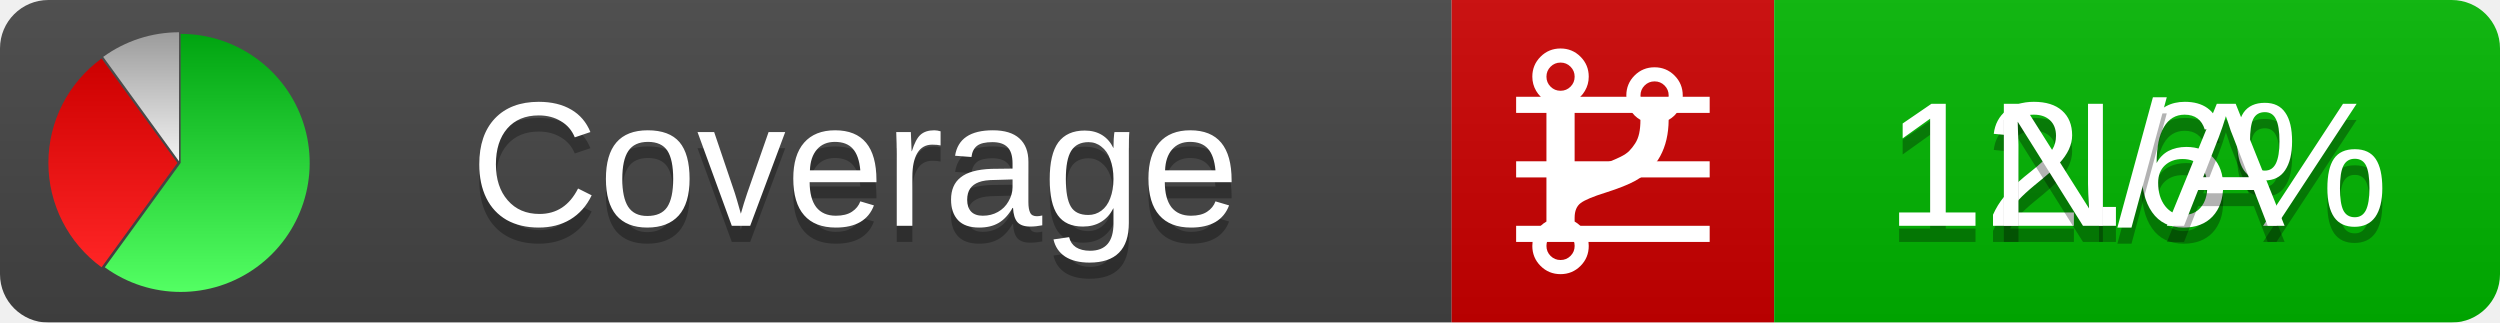
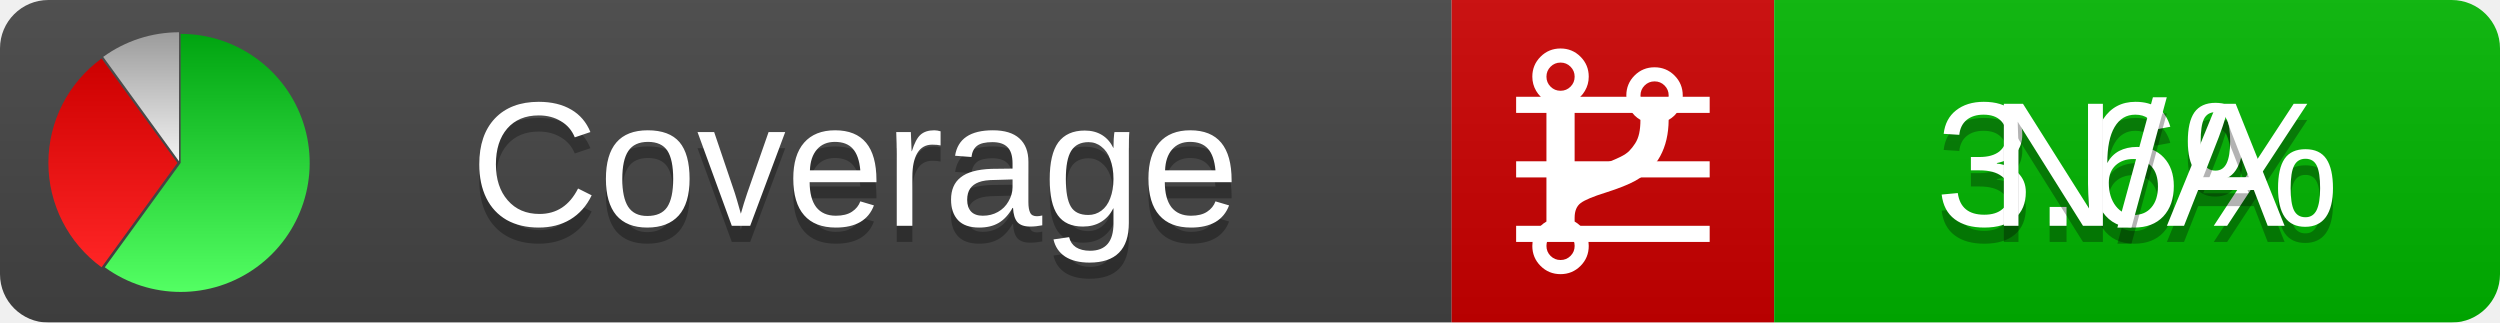
<svg xmlns="http://www.w3.org/2000/svg" xmlns:xlink="http://www.w3.org/1999/xlink" width="155" height="20">
  <style type="text/css">
          
            @keyframes fadeout {
              0 % { visibility: visible; opacity: 1; }
              40% { visibility: visible; opacity: 1; }
              50% { visibility: hidden; opacity: 0; }
              90% { visibility: hidden; opacity: 0; }
              100% { visibility: visible; opacity: 1; }
            }
            @keyframes fadein {
              0% { visibility: hidden; opacity: 0; }
              40% { visibility: hidden; opacity: 0; }
              50% { visibility: visible; opacity: 1; }
              90% { visibility: visible; opacity: 1; }
              100% { visibility: hidden; opacity: 0; }
            }
            .linecoverage {
                animation-duration: 10s;
                animation-name: fadeout;
                animation-iteration-count: infinite;
            }
            .branchcoverage {
                animation-duration: 10s;
                animation-name: fadein;
                animation-iteration-count: infinite;
            }
          
    </style>
  <defs>
    <linearGradient id="gradient" x2="0" y2="100%">
      <stop offset="0" stop-color="#bbb" stop-opacity=".1" />
      <stop offset="1" stop-opacity=".1" />
    </linearGradient>
    <linearGradient id="green" x2="0" y2="100%">
      <stop offset="0" stop-color="#00A410" />
      <stop offset="1" stop-color="#53FF63" />
    </linearGradient>
    <linearGradient id="red" x2="0" y2="100%">
      <stop offset="0" stop-color="#C00" />
      <stop offset="1" stop-color="#FF2525" />
    </linearGradient>
    <linearGradient id="gray" x2="0" y2="100%">
      <stop offset="0" stop-color="#9B9B9B" />
      <stop offset="1" stop-color="#F3F3F3" />
    </linearGradient>
    <mask id="mask">
      <rect width="155" height="20" rx="3" fill="#fff" />
    </mask>
    <g id="icon">
      <path style="fill:url(#green);" d="M205,202.5 l0,-200 a200,200 0 1,1 -117.558,361.803 z" />
      <path style="fill:url(#red);" d="M200,202.5 l-117.558,161.803 a200,200 0 0,1 0,-323.607 z" />
      <path style="fill:url(#gray);" d="M202.5,200 l-117.558,-161.803 a200,200 0 0,1 117.558,-38.196 z" />
    </g>
  </defs>
  <g mask="url(#mask)">
    <rect x="0" y="0" width="90" height="20" fill="#444" />
    <rect x="90" y="0" width="20" height="20" fill="#c00" />
    <rect x="110" y="0" width="45" height="20" fill="#00B600" />
    <rect x="0" y="0" width="155" height="20" fill="url(#gradient)" />
  </g>
  <g>
    <path class="linecoverage" stroke="#fff" d="M94 6.5 h12 M94 10.5 h12 M94 14.5 h12" />
    <path class="branchcoverage" fill="#fff" d="m 97.628,15.247 q 0,-0.364 -0.255,-0.619 -0.255,-0.255 -0.619,-0.255 -0.364,0 -0.619,0.255 -0.255,0.255 -0.255,0.619 0,0.364 0.255,0.619 0.255,0.255 0.619,0.255 0.364,0 0.619,-0.255 0.255,-0.255 0.255,-0.619 z m 0,-10.493 q 0,-0.364 -0.255,-0.619 -0.255,-0.255 -0.619,-0.255 -0.364,0 -0.619,0.255 -0.255,0.255 -0.255,0.619 0,0.364 0.255,0.619 0.255,0.255 0.619,0.255 0.364,0 0.619,-0.255 0.255,-0.255 0.255,-0.619 z m 5.83,1.166 q 0,-0.364 -0.255,-0.619 -0.255,-0.255 -0.619,-0.255 -0.364,0 -0.619,0.255 -0.255,0.255 -0.255,0.619 0,0.364 0.255,0.619 0.255,0.255 0.619,0.255 0.364,0 0.619,-0.255 0.255,-0.255 0.255,-0.619 z m 0.874,0 q 0,0.474 -0.237,0.879 -0.237,0.405 -0.638,0.633 -0.018,2.614 -2.059,3.771 -0.619,0.346 -1.849,0.738 -1.166,0.364 -1.544,0.647 -0.378,0.282 -0.378,0.911 l 0,0.237 q 0.401,0.228 0.638,0.633 0.237,0.405 0.237,0.879 0,0.729 -0.51,1.239 -0.51,0.51 -1.239,0.51 -0.729,0 -1.239,-0.51 -0.51,-0.51 -0.51,-1.239 0,-0.474 0.237,-0.879 0.237,-0.405 0.638,-0.633 l 0,-7.469 q -0.401,-0.228 -0.638,-0.633 -0.237,-0.405 -0.237,-0.879 0,-0.729 0.51,-1.239 0.51,-0.51 1.239,-0.51 0.729,0 1.239,0.51 0.51,0.51 0.51,1.239 0,0.474 -0.237,0.879 -0.237,0.405 -0.638,0.633 l 0,4.527 q 0.492,-0.237 1.403,-0.519 0.501,-0.155 0.797,-0.269 0.296,-0.114 0.642,-0.282 0.346,-0.169 0.537,-0.36 0.191,-0.191 0.369,-0.465 0.178,-0.273 0.255,-0.633 0.077,-0.36 0.077,-0.833 -0.401,-0.228 -0.638,-0.633 -0.237,-0.405 -0.237,-0.879 0,-0.729 0.51,-1.239 0.51,-0.51 1.239,-0.51 0.729,0 1.239,0.51 0.51,0.51 0.51,1.239 z" />
  </g>
  <g fill="#fff" text-anchor="middle" font-family="Verdana,Arial,Geneva,sans-serif" font-size="11">
    <a xlink:href="https://github.com/danielpalme/ReportGenerator" target="_top">
      <use xlink:href="#icon" transform="translate(3,2) scale(.04)" />
    </a>
    <text x="53" y="15" fill="#010101" fill-opacity=".3">Coverage</text>
    <text x="53" y="14" fill="#fff">Coverage</text>
-     <text class="linecoverage" x="132.5" y="15" fill="#010101" fill-opacity=".3">12.6%</text>
-     <text class="linecoverage" x="132.5" y="14">12.6%</text>
+     <text class="linecoverage" x="132.5" y="15" fill="#010101" fill-opacity=".3">3.6%</text>
+     <text class="linecoverage" x="132.5" y="14">3.6%</text>
    <text class="branchcoverage" x="132.5" y="15" fill="#010101" fill-opacity=".3">N/A</text>
    <text class="branchcoverage" x="132.5" y="14">N/A</text>
  </g>
  <g>
    <rect class="linecoverage" x="90" y="0" width="65" height="20" fill-opacity="0" />
    <rect class="branchcoverage" x="90" y="0" width="65" height="20" fill-opacity="0" />
  </g>
</svg>
